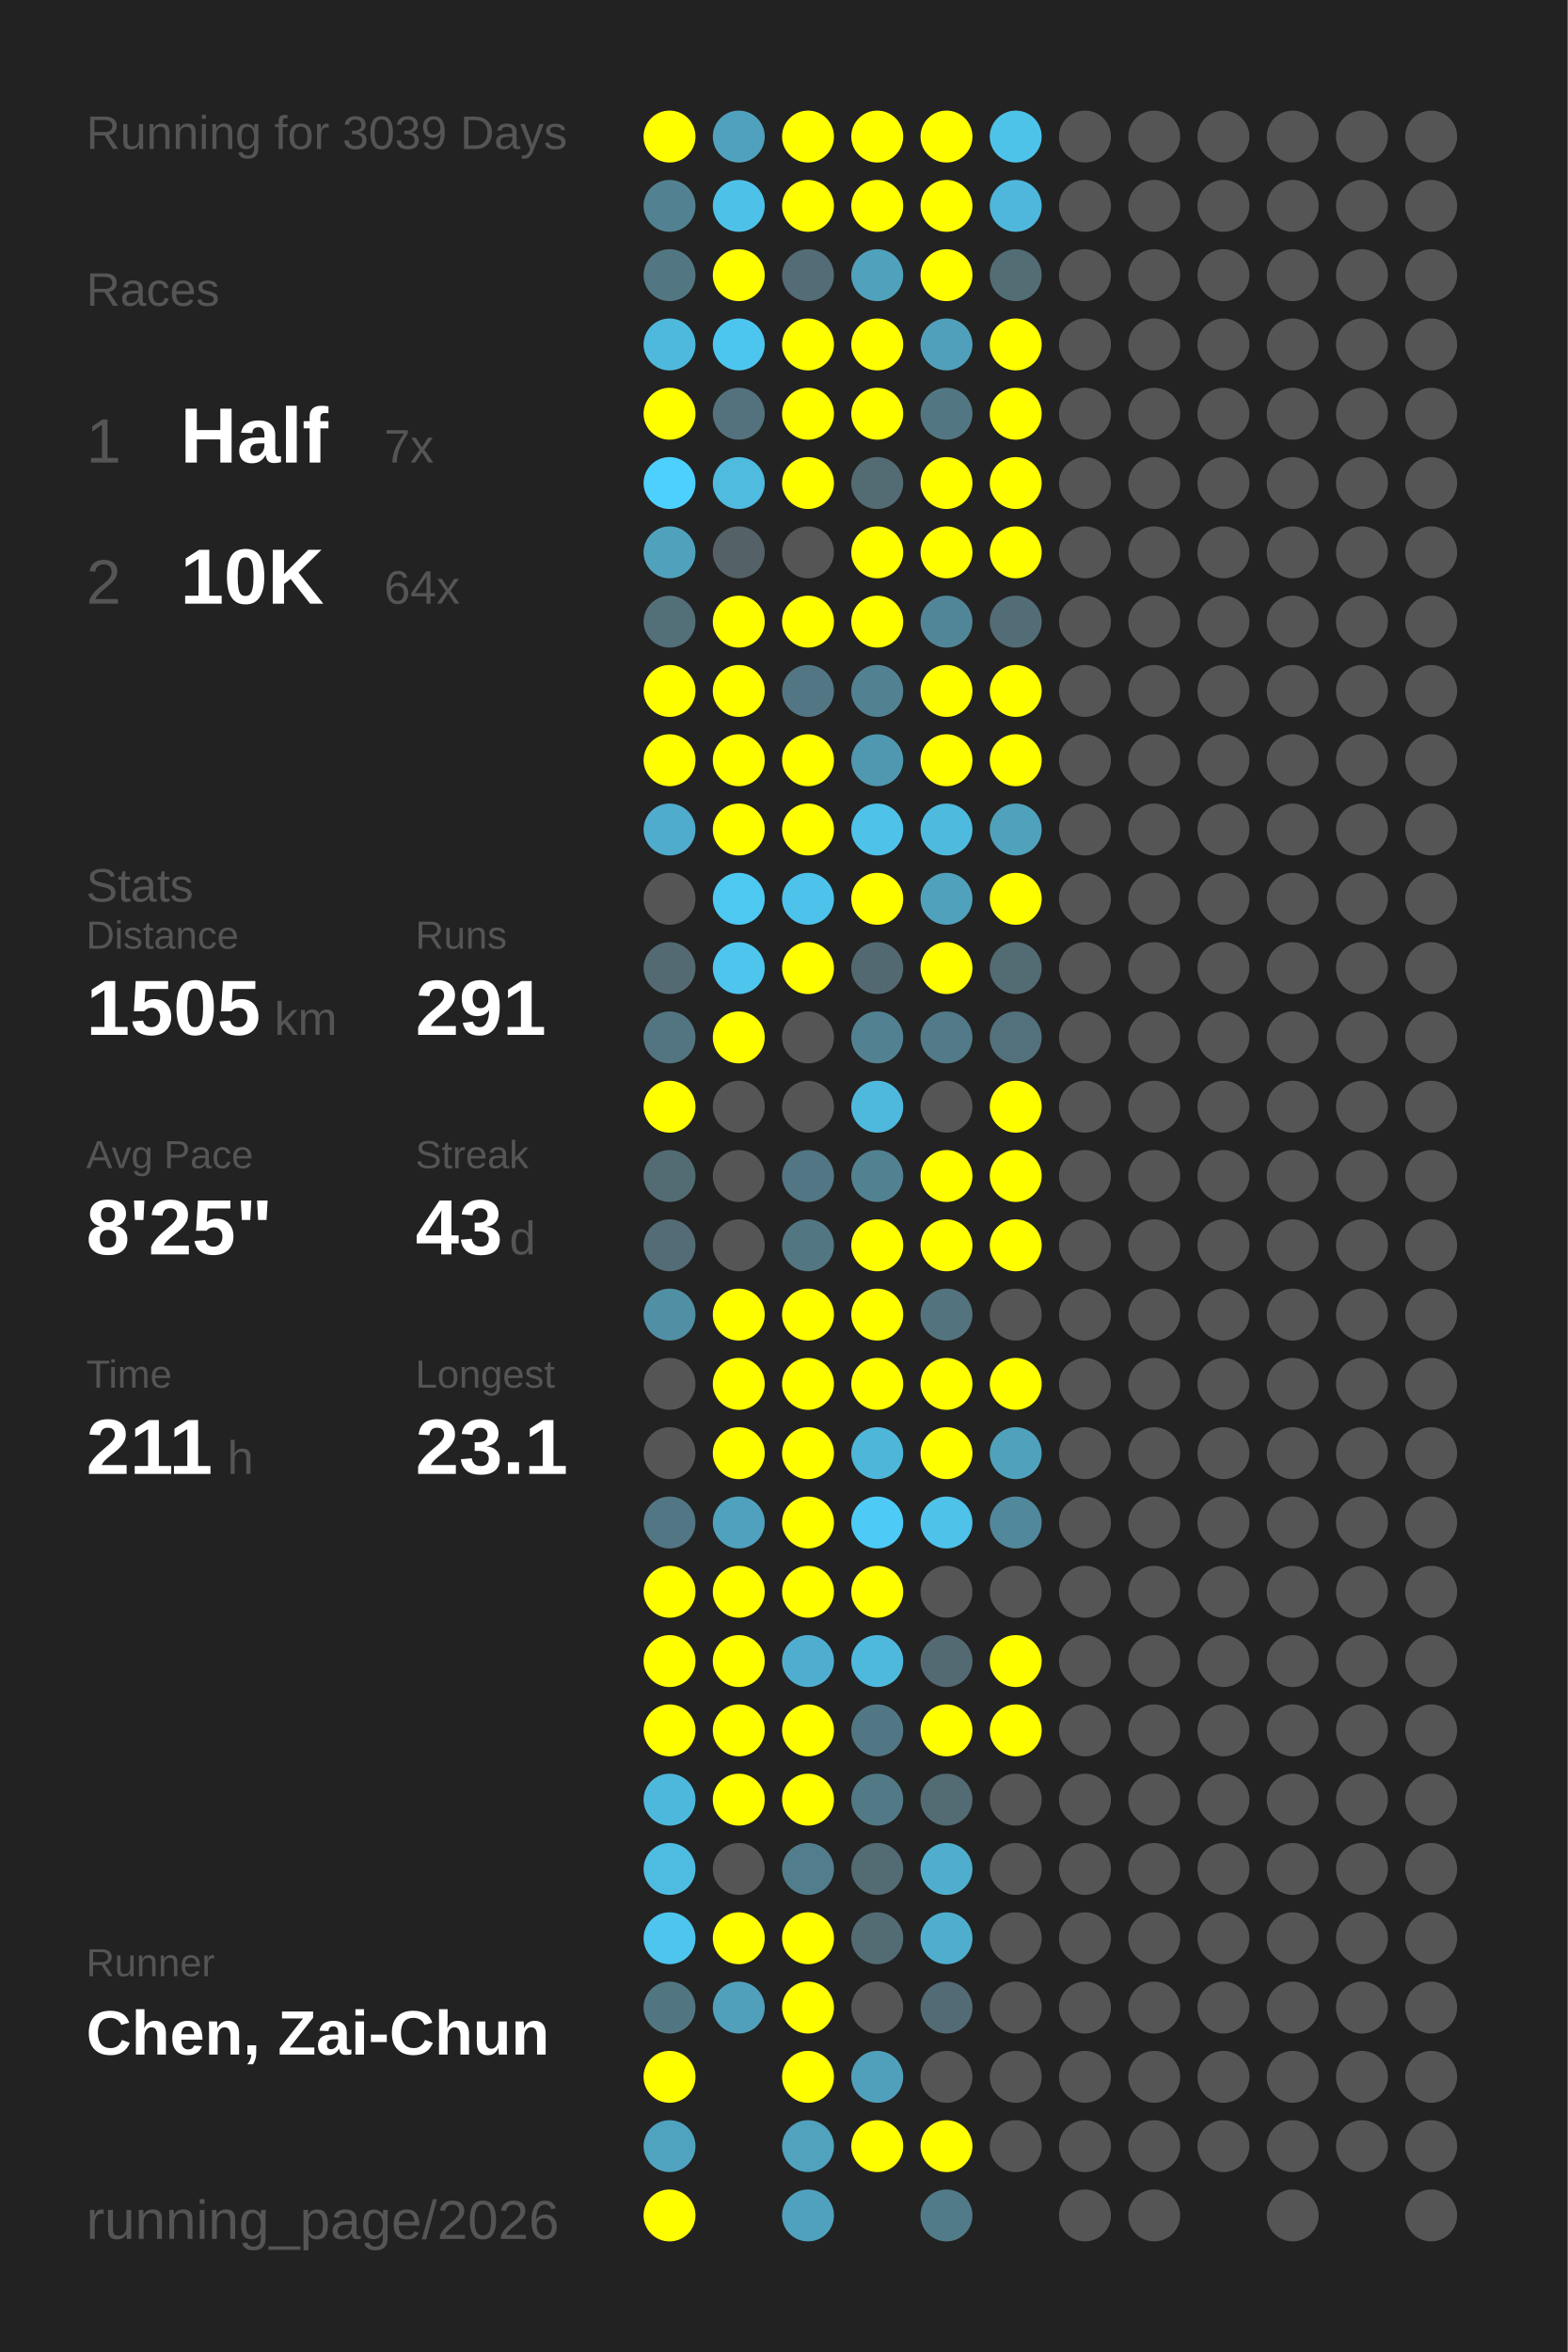
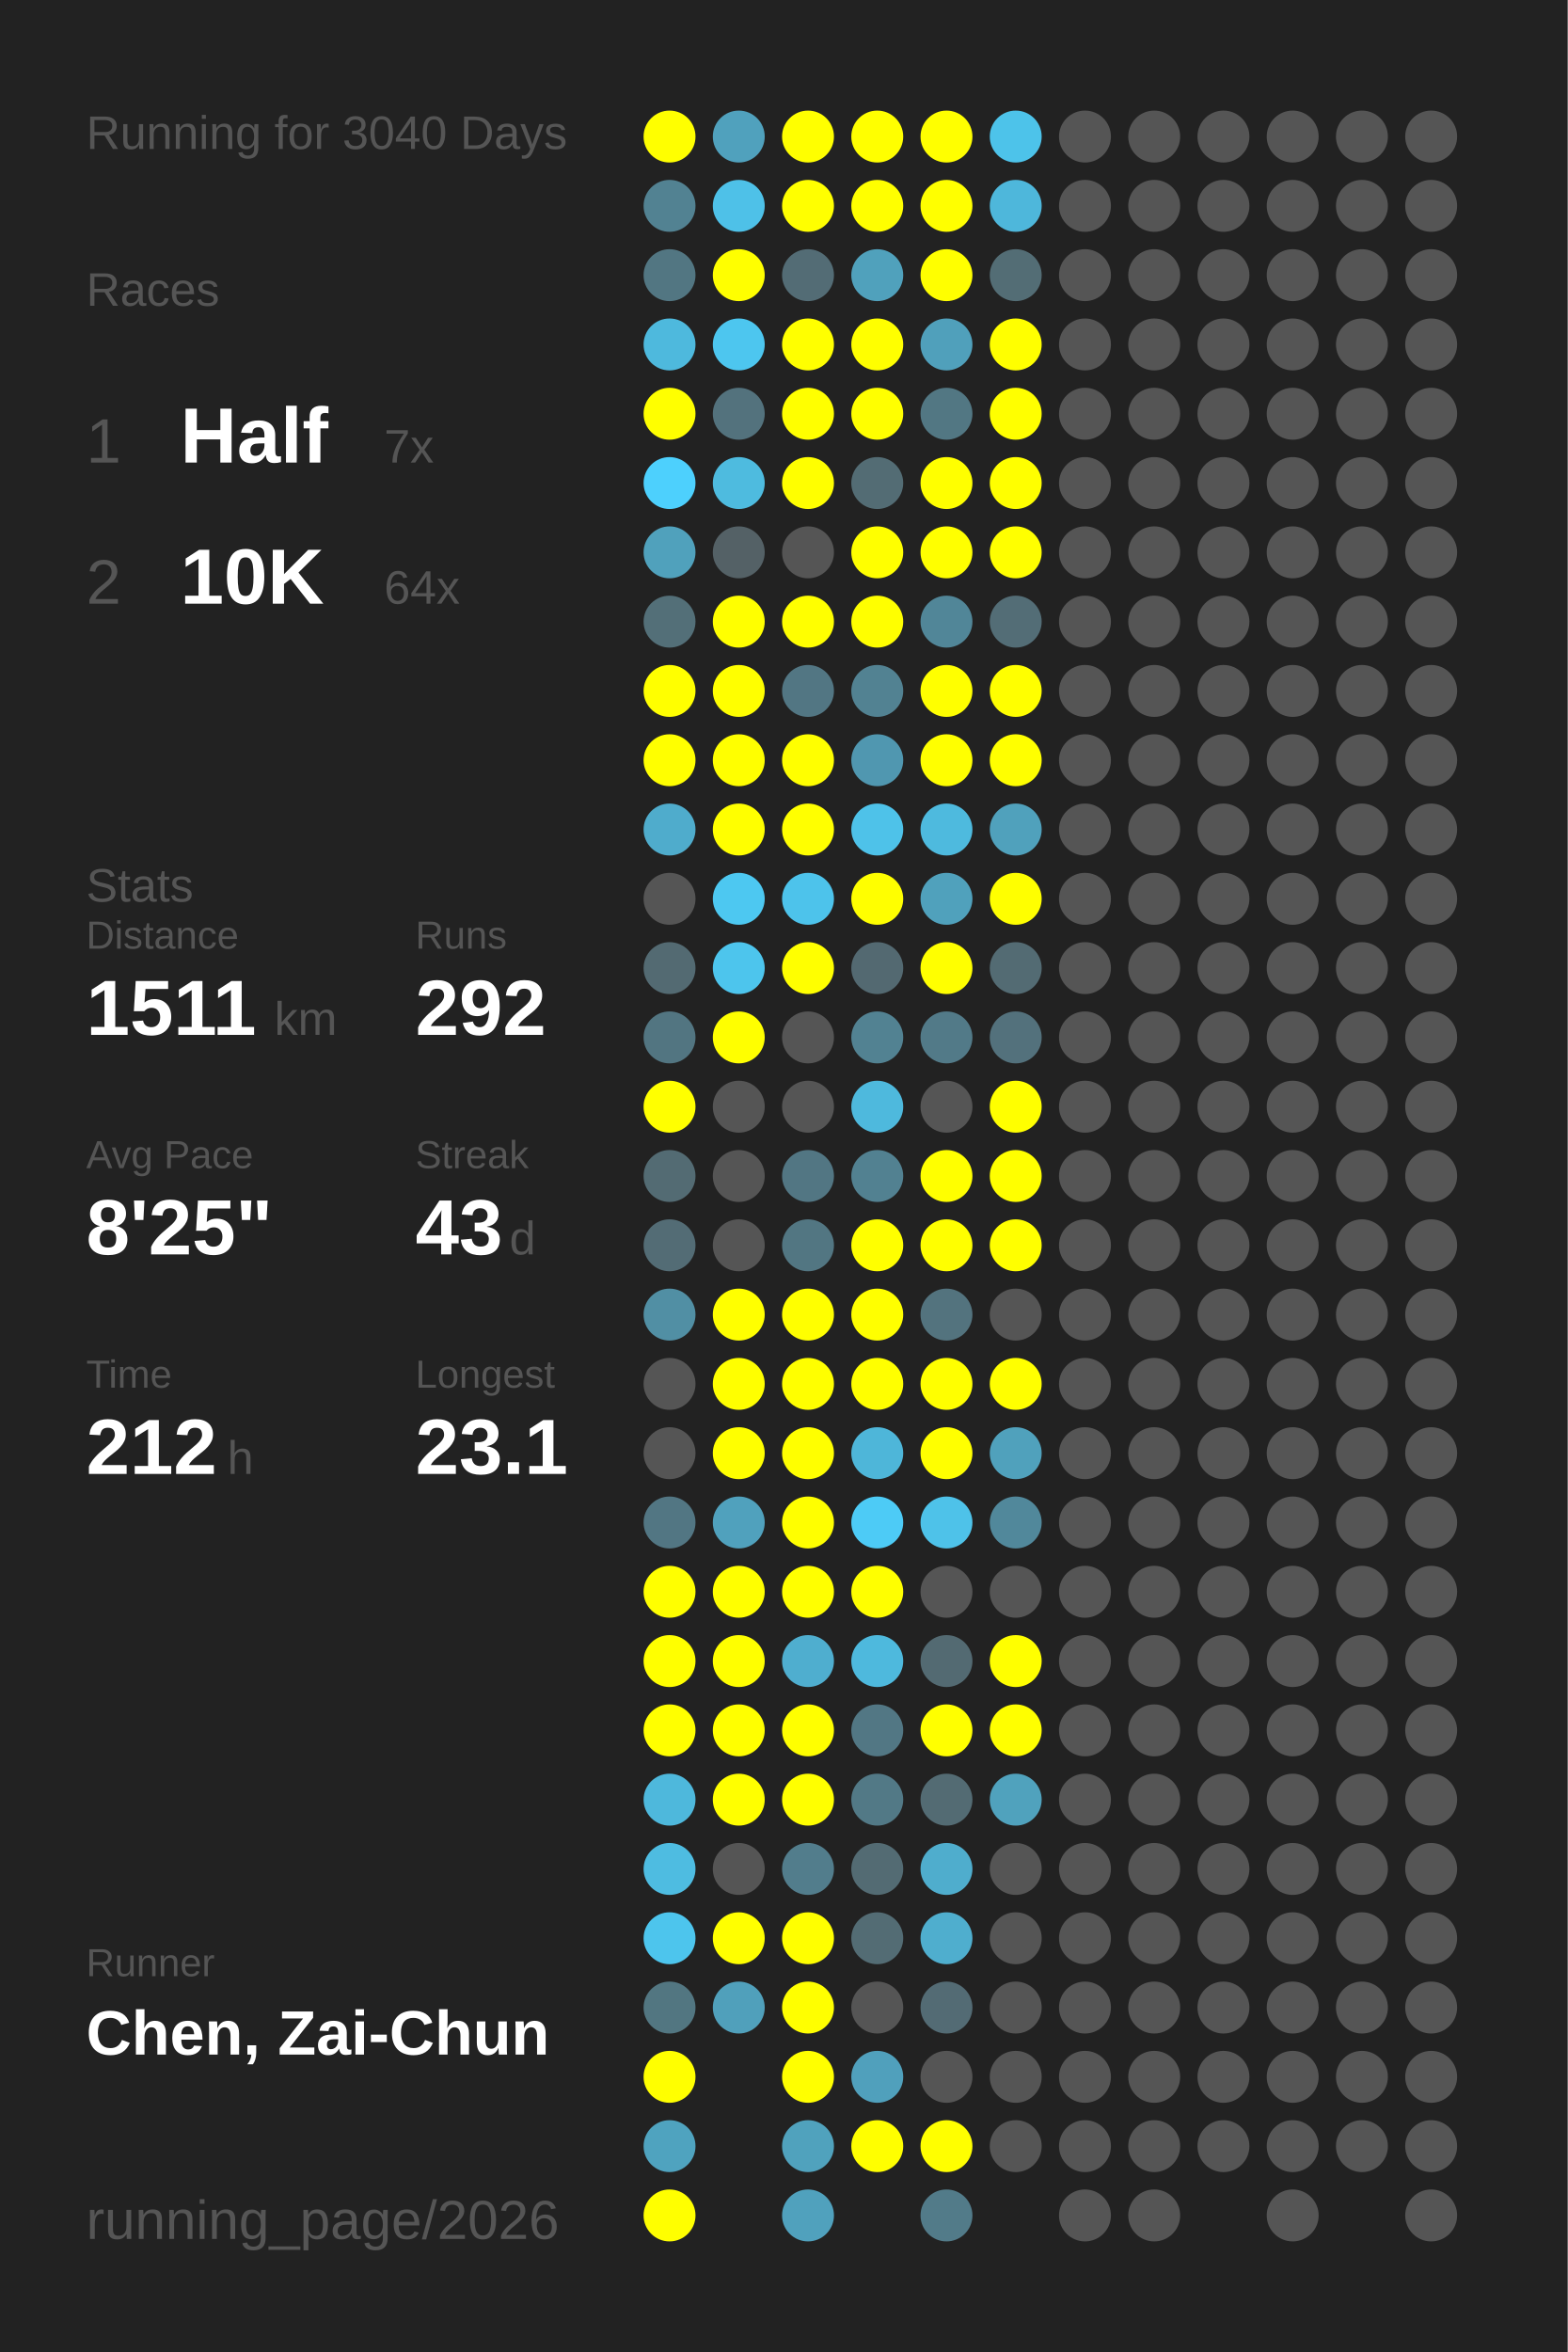
<svg xmlns="http://www.w3.org/2000/svg" baseProfile="full" height="300mm" version="1.1" viewBox="0,0,200,300" width="200mm">
  <defs />
  <rect fill="#222222" height="300" width="200" x="0" y="0" />
-   <text fill="#555555" style="font-size:6px; font-family:Arial;" x="11" y="19">Running for 3039 Days</text>
+   <text fill="#555555" style="font-size:6px; font-family:Arial;" x="11" y="19">Running for 3040 Days</text>
  <text fill="#555555" style="font-size:6px; font-family:Arial;" x="11" y="39">Races</text>
  <text fill="#555555" style="font-size:8px; font-family:Arial;" x="11" y="59">1</text>
  <text fill="#FFFFFF" style="font-size:10px; font-family:Arial; font-weight:bold;" x="23" y="59">Half</text>
  <text fill="#555555" style="font-size:6px; font-family:Arial;" x="49" y="59">7x</text>
  <text fill="#555555" style="font-size:8px; font-family:Arial;" x="11" y="77">2</text>
  <text fill="#FFFFFF" style="font-size:10px; font-family:Arial; font-weight:bold;" x="23" y="77">10K</text>
  <text fill="#555555" style="font-size:6px; font-family:Arial;" x="49" y="77">64x</text>
  <text fill="#555555" style="font-size:6px; font-family:Arial;" x="11" y="115">Stats</text>
  <text fill="#555555" style="font-size:5px; font-family:Arial;" x="11" y="121">Distance</text>
-   <text fill="#FFFFFF" style="font-size:10px; font-family:Arial; font-weight:bold;" x="11" y="132">1505</text>
+   <text fill="#FFFFFF" style="font-size:10px; font-family:Arial; font-weight:bold;" x="11" y="132">1511</text>
  <text fill="#555555" style="font-size:6px; font-family:Arial;" x="35" y="132">km</text>
  <text fill="#555555" style="font-size:5px; font-family:Arial;" x="53" y="121">Runs</text>
-   <text fill="#FFFFFF" style="font-size:10px; font-family:Arial; font-weight:bold;" x="53" y="132">291</text>
+   <text fill="#FFFFFF" style="font-size:10px; font-family:Arial; font-weight:bold;" x="53" y="132">292</text>
  <text fill="#555555" style="font-size:5px; font-family:Arial;" x="11" y="149">Avg Pace</text>
  <text fill="#FFFFFF" style="font-size:10px; font-family:Arial; font-weight:bold;" x="11" y="160">8'25"</text>
  <text fill="#555555" style="font-size:5px; font-family:Arial;" x="53" y="149">Streak</text>
  <text fill="#FFFFFF" style="font-size:10px; font-family:Arial; font-weight:bold;" x="53" y="160">43</text>
  <text fill="#555555" style="font-size:6px; font-family:Arial;" x="65" y="160">d</text>
  <text fill="#555555" style="font-size:5px; font-family:Arial;" x="11" y="177">Time</text>
-   <text fill="#FFFFFF" style="font-size:10px; font-family:Arial; font-weight:bold;" x="11" y="188">211</text>
+   <text fill="#FFFFFF" style="font-size:10px; font-family:Arial; font-weight:bold;" x="11" y="188">212</text>
  <text fill="#555555" style="font-size:6px; font-family:Arial;" x="29" y="188">h</text>
  <text fill="#555555" style="font-size:5px; font-family:Arial;" x="53" y="177">Longest</text>
  <text fill="#FFFFFF" style="font-size:10px; font-family:Arial; font-weight:bold;" x="53" y="188">23.1</text>
  <text fill="#555555" style="font-size:5px; font-family:Arial;" x="11" y="252.065">Runner</text>
  <text fill="#FFFFFF" style="font-size:8px; font-family:Arial; font-weight:bold;" x="11" y="262.065">Chen, Zai-Chun</text>
  <text fill="#555555" style="font-size:7px; font-family:Arial;" x="11" y="285.581">running_page/2026</text>
  <circle cx="85.417" cy="17.419" fill="#FFFF00" r="3.312" />
  <circle cx="85.417" cy="26.258" fill="#528292" r="3.312" />
  <circle cx="85.417" cy="35.097" fill="#527682" r="3.312" />
  <circle cx="85.417" cy="43.935" fill="#4eb9dd" r="3.312" />
  <circle cx="85.417" cy="52.774" fill="#FFFF00" r="3.312" />
  <circle cx="85.417" cy="61.613" fill="#4dd0fd" r="3.312" />
  <circle cx="85.417" cy="70.452" fill="#50a1bc" r="3.312" />
  <circle cx="85.417" cy="79.29" fill="#536f78" r="3.312" />
  <circle cx="85.417" cy="88.129" fill="#FFFF00" r="3.312" />
  <circle cx="85.417" cy="96.968" fill="#FFFF00" r="3.312" />
  <circle cx="85.417" cy="105.806" fill="#4faccc" r="3.312" />
  <circle cx="85.417" cy="114.645" fill="#555555" r="3.312" />
  <circle cx="85.417" cy="123.484" fill="#536a72" r="3.312" />
  <circle cx="85.417" cy="132.323" fill="#527581" r="3.312" />
  <circle cx="85.417" cy="141.161" fill="#FFFF00" r="3.312" />
  <circle cx="85.417" cy="150" fill="#536b73" r="3.312" />
  <circle cx="85.417" cy="158.839" fill="#536c75" r="3.312" />
  <circle cx="85.417" cy="167.677" fill="#518fa4" r="3.312" />
  <circle cx="85.417" cy="176.516" fill="#555555" r="3.312" />
  <circle cx="85.417" cy="185.355" fill="#555555" r="3.312" />
  <circle cx="85.417" cy="194.194" fill="#527683" r="3.312" />
  <circle cx="85.417" cy="203.032" fill="#FFFF00" r="3.312" />
  <circle cx="85.417" cy="211.871" fill="#FFFF00" r="3.312" />
  <circle cx="85.417" cy="220.71" fill="#FFFF00" r="3.312" />
  <circle cx="85.417" cy="229.548" fill="#4eb8dc" r="3.312" />
  <circle cx="85.417" cy="238.387" fill="#4ebce1" r="3.312" />
  <circle cx="85.417" cy="247.226" fill="#4dc5ed" r="3.312" />
  <circle cx="85.417" cy="256.065" fill="#527681" r="3.312" />
  <circle cx="85.417" cy="264.903" fill="#FFFF00" r="3.312" />
  <circle cx="85.417" cy="273.742" fill="#4fa3bf" r="3.312" />
  <circle cx="85.417" cy="282.581" fill="#FFFF00" r="3.312" />
  <circle cx="94.25" cy="17.419" fill="#50a1bd" r="3.312" />
  <circle cx="94.25" cy="26.258" fill="#4ec1e8" r="3.312" />
  <circle cx="94.25" cy="35.097" fill="#FFFF00" r="3.312" />
  <circle cx="94.25" cy="43.935" fill="#4dc6ef" r="3.312" />
  <circle cx="94.25" cy="52.774" fill="#53727d" r="3.312" />
  <circle cx="94.25" cy="61.613" fill="#4ebbdf" r="3.312" />
  <circle cx="94.25" cy="70.452" fill="#546166" r="3.312" />
  <circle cx="94.25" cy="79.29" fill="#FFFF00" r="3.312" />
  <circle cx="94.25" cy="88.129" fill="#FFFF00" r="3.312" />
  <circle cx="94.25" cy="96.968" fill="#FFFF00" r="3.312" />
  <circle cx="94.25" cy="105.806" fill="#FFFF00" r="3.312" />
  <circle cx="94.25" cy="114.645" fill="#4dc8f1" r="3.312" />
  <circle cx="94.25" cy="123.484" fill="#4dc5ed" r="3.312" />
  <circle cx="94.25" cy="132.323" fill="#FFFF00" r="3.312" />
  <circle cx="94.25" cy="141.161" fill="#555555" r="3.312" />
  <circle cx="94.25" cy="150" fill="#555555" r="3.312" />
  <circle cx="94.25" cy="158.839" fill="#555555" r="3.312" />
  <circle cx="94.25" cy="167.677" fill="#FFFF00" r="3.312" />
  <circle cx="94.25" cy="176.516" fill="#FFFF00" r="3.312" />
  <circle cx="94.25" cy="185.355" fill="#FFFF00" r="3.312" />
  <circle cx="94.25" cy="194.194" fill="#50a1bd" r="3.312" />
  <circle cx="94.25" cy="203.032" fill="#FFFF00" r="3.312" />
  <circle cx="94.25" cy="211.871" fill="#FFFF00" r="3.312" />
  <circle cx="94.25" cy="220.71" fill="#FFFF00" r="3.312" />
  <circle cx="94.25" cy="229.548" fill="#FFFF00" r="3.312" />
  <circle cx="94.25" cy="238.387" fill="#555555" r="3.312" />
  <circle cx="94.25" cy="247.226" fill="#FFFF00" r="3.312" />
  <circle cx="94.25" cy="256.065" fill="#50a0bb" r="3.312" />
  <circle cx="103.083" cy="17.419" fill="#FFFF00" r="3.312" />
  <circle cx="103.083" cy="26.258" fill="#FFFF00" r="3.312" />
  <circle cx="103.083" cy="35.097" fill="#536c75" r="3.312" />
  <circle cx="103.083" cy="43.935" fill="#FFFF00" r="3.312" />
  <circle cx="103.083" cy="52.774" fill="#FFFF00" r="3.312" />
  <circle cx="103.083" cy="61.613" fill="#FFFF00" r="3.312" />
  <circle cx="103.083" cy="70.452" fill="#555555" r="3.312" />
  <circle cx="103.083" cy="79.29" fill="#FFFF00" r="3.312" />
  <circle cx="103.083" cy="88.129" fill="#527683" r="3.312" />
  <circle cx="103.083" cy="96.968" fill="#FFFF00" r="3.312" />
  <circle cx="103.083" cy="105.806" fill="#FFFF00" r="3.312" />
  <circle cx="103.083" cy="114.645" fill="#4dc3eb" r="3.312" />
  <circle cx="103.083" cy="123.484" fill="#FFFF00" r="3.312" />
  <circle cx="103.083" cy="132.323" fill="#555555" r="3.312" />
  <circle cx="103.083" cy="141.161" fill="#555555" r="3.312" />
  <circle cx="103.083" cy="150" fill="#527683" r="3.312" />
  <circle cx="103.083" cy="158.839" fill="#527682" r="3.312" />
  <circle cx="103.083" cy="167.677" fill="#FFFF00" r="3.312" />
  <circle cx="103.083" cy="176.516" fill="#FFFF00" r="3.312" />
  <circle cx="103.083" cy="185.355" fill="#FFFF00" r="3.312" />
  <circle cx="103.083" cy="194.194" fill="#FFFF00" r="3.312" />
  <circle cx="103.083" cy="203.032" fill="#FFFF00" r="3.312" />
  <circle cx="103.083" cy="211.871" fill="#4faecf" r="3.312" />
  <circle cx="103.083" cy="220.71" fill="#FFFF00" r="3.312" />
  <circle cx="103.083" cy="229.548" fill="#FFFF00" r="3.312" />
  <circle cx="103.083" cy="238.387" fill="#527d8c" r="3.312" />
  <circle cx="103.083" cy="247.226" fill="#FFFF00" r="3.312" />
  <circle cx="103.083" cy="256.065" fill="#FFFF00" r="3.312" />
  <circle cx="103.083" cy="264.903" fill="#FFFF00" r="3.312" />
  <circle cx="103.083" cy="273.742" fill="#50a2bd" r="3.312" />
  <circle cx="103.083" cy="282.581" fill="#50a1bd" r="3.312" />
  <circle cx="111.917" cy="17.419" fill="#FFFF00" r="3.312" />
  <circle cx="111.917" cy="26.258" fill="#FFFF00" r="3.312" />
  <circle cx="111.917" cy="35.097" fill="#50a1bc" r="3.312" />
  <circle cx="111.917" cy="43.935" fill="#FFFF00" r="3.312" />
  <circle cx="111.917" cy="52.774" fill="#FFFF00" r="3.312" />
  <circle cx="111.917" cy="61.613" fill="#536c74" r="3.312" />
  <circle cx="111.917" cy="70.452" fill="#FFFF00" r="3.312" />
  <circle cx="111.917" cy="79.29" fill="#FFFF00" r="3.312" />
  <circle cx="111.917" cy="88.129" fill="#528292" r="3.312" />
  <circle cx="111.917" cy="96.968" fill="#5097b0" r="3.312" />
  <circle cx="111.917" cy="105.806" fill="#4ec2e9" r="3.312" />
  <circle cx="111.917" cy="114.645" fill="#FFFF00" r="3.312" />
  <circle cx="111.917" cy="123.484" fill="#536971" r="3.312" />
  <circle cx="111.917" cy="132.323" fill="#528292" r="3.312" />
  <circle cx="111.917" cy="141.161" fill="#4eb9dd" r="3.312" />
  <circle cx="111.917" cy="150" fill="#528191" r="3.312" />
  <circle cx="111.917" cy="158.839" fill="#FFFF00" r="3.312" />
  <circle cx="111.917" cy="167.677" fill="#FFFF00" r="3.312" />
  <circle cx="111.917" cy="176.516" fill="#FFFF00" r="3.312" />
  <circle cx="111.917" cy="185.355" fill="#4eb6d9" r="3.312" />
  <circle cx="111.917" cy="194.194" fill="#4dcbf6" r="3.312" />
  <circle cx="111.917" cy="203.032" fill="#FFFF00" r="3.312" />
  <circle cx="111.917" cy="211.871" fill="#4eb9dd" r="3.312" />
  <circle cx="111.917" cy="220.71" fill="#527784" r="3.312" />
  <circle cx="111.917" cy="229.548" fill="#527986" r="3.312" />
  <circle cx="111.917" cy="238.387" fill="#536b73" r="3.312" />
  <circle cx="111.917" cy="247.226" fill="#536c74" r="3.312" />
  <circle cx="111.917" cy="256.065" fill="#555555" r="3.312" />
  <circle cx="111.917" cy="264.903" fill="#50a0bc" r="3.312" />
  <circle cx="111.917" cy="273.742" fill="#FFFF00" r="3.312" />
  <circle cx="120.75" cy="17.419" fill="#FFFF00" r="3.312" />
  <circle cx="120.75" cy="26.258" fill="#FFFF00" r="3.312" />
  <circle cx="120.75" cy="35.097" fill="#FFFF00" r="3.312" />
  <circle cx="120.75" cy="43.935" fill="#50a0bb" r="3.312" />
  <circle cx="120.75" cy="52.774" fill="#527783" r="3.312" />
  <circle cx="120.75" cy="61.613" fill="#FFFF00" r="3.312" />
  <circle cx="120.75" cy="70.452" fill="#FFFF00" r="3.312" />
  <circle cx="120.75" cy="79.29" fill="#518698" r="3.312" />
  <circle cx="120.75" cy="88.129" fill="#FFFF00" r="3.312" />
  <circle cx="120.75" cy="96.968" fill="#FFFF00" r="3.312" />
  <circle cx="120.75" cy="105.806" fill="#4ebade" r="3.312" />
  <circle cx="120.75" cy="114.645" fill="#50a1bc" r="3.312" />
  <circle cx="120.75" cy="123.484" fill="#FFFF00" r="3.312" />
  <circle cx="120.75" cy="132.323" fill="#527a88" r="3.312" />
  <circle cx="120.75" cy="141.161" fill="#555555" r="3.312" />
  <circle cx="120.75" cy="150" fill="#FFFF00" r="3.312" />
  <circle cx="120.75" cy="158.839" fill="#FFFF00" r="3.312" />
  <circle cx="120.75" cy="167.677" fill="#53737e" r="3.312" />
  <circle cx="120.75" cy="176.516" fill="#FFFF00" r="3.312" />
  <circle cx="120.75" cy="185.355" fill="#FFFF00" r="3.312" />
  <circle cx="120.75" cy="194.194" fill="#4ec2e9" r="3.312" />
  <circle cx="120.75" cy="203.032" fill="#555555" r="3.312" />
  <circle cx="120.75" cy="211.871" fill="#536a72" r="3.312" />
  <circle cx="120.75" cy="220.71" fill="#FFFF00" r="3.312" />
  <circle cx="120.75" cy="229.548" fill="#536b73" r="3.312" />
  <circle cx="120.75" cy="238.387" fill="#4fadcd" r="3.312" />
  <circle cx="120.75" cy="247.226" fill="#4faece" r="3.312" />
  <circle cx="120.75" cy="256.065" fill="#536b74" r="3.312" />
  <circle cx="120.75" cy="264.903" fill="#555555" r="3.312" />
  <circle cx="120.75" cy="273.742" fill="#FFFF00" r="3.312" />
  <circle cx="120.75" cy="282.581" fill="#527b89" r="3.312" />
  <circle cx="129.583" cy="17.419" fill="#4dc3ea" r="3.312" />
  <circle cx="129.583" cy="26.258" fill="#4eb7db" r="3.312" />
  <circle cx="129.583" cy="35.097" fill="#536d75" r="3.312" />
  <circle cx="129.583" cy="43.935" fill="#FFFF00" r="3.312" />
  <circle cx="129.583" cy="52.774" fill="#FFFF00" r="3.312" />
  <circle cx="129.583" cy="61.613" fill="#FFFF00" r="3.312" />
  <circle cx="129.583" cy="70.452" fill="#FFFF00" r="3.312" />
  <circle cx="129.583" cy="79.29" fill="#536d76" r="3.312" />
  <circle cx="129.583" cy="88.129" fill="#FFFF00" r="3.312" />
  <circle cx="129.583" cy="96.968" fill="#FFFF00" r="3.312" />
  <circle cx="129.583" cy="105.806" fill="#50a1bc" r="3.312" />
  <circle cx="129.583" cy="114.645" fill="#FFFF00" r="3.312" />
  <circle cx="129.583" cy="123.484" fill="#536b73" r="3.312" />
  <circle cx="129.583" cy="132.323" fill="#53717c" r="3.312" />
  <circle cx="129.583" cy="141.161" fill="#FFFF00" r="3.312" />
  <circle cx="129.583" cy="150" fill="#FFFF00" r="3.312" />
  <circle cx="129.583" cy="158.839" fill="#FFFF00" r="3.312" />
  <circle cx="129.583" cy="167.677" fill="#555555" r="3.312" />
  <circle cx="129.583" cy="176.516" fill="#FFFF00" r="3.312" />
  <circle cx="129.583" cy="185.355" fill="#50a1bc" r="3.312" />
  <circle cx="129.583" cy="194.194" fill="#51889b" r="3.312" />
  <circle cx="129.583" cy="203.032" fill="#555555" r="3.312" />
  <circle cx="129.583" cy="211.871" fill="#FFFF00" r="3.312" />
  <circle cx="129.583" cy="220.71" fill="#FFFF00" r="3.312" />
-   <circle cx="129.583" cy="229.548" fill="#555555" r="3.312" />
+   <circle cx="129.583" cy="229.548" fill="#50a2bd" r="3.312" />
  <circle cx="129.583" cy="238.387" fill="#555555" r="3.312" />
  <circle cx="129.583" cy="247.226" fill="#555555" r="3.312" />
  <circle cx="129.583" cy="256.065" fill="#555555" r="3.312" />
  <circle cx="129.583" cy="264.903" fill="#555555" r="3.312" />
  <circle cx="129.583" cy="273.742" fill="#555555" r="3.312" />
  <circle cx="138.417" cy="17.419" fill="#555555" r="3.312" />
  <circle cx="138.417" cy="26.258" fill="#555555" r="3.312" />
  <circle cx="138.417" cy="35.097" fill="#555555" r="3.312" />
  <circle cx="138.417" cy="43.935" fill="#555555" r="3.312" />
  <circle cx="138.417" cy="52.774" fill="#555555" r="3.312" />
  <circle cx="138.417" cy="61.613" fill="#555555" r="3.312" />
  <circle cx="138.417" cy="70.452" fill="#555555" r="3.312" />
  <circle cx="138.417" cy="79.29" fill="#555555" r="3.312" />
  <circle cx="138.417" cy="88.129" fill="#555555" r="3.312" />
  <circle cx="138.417" cy="96.968" fill="#555555" r="3.312" />
  <circle cx="138.417" cy="105.806" fill="#555555" r="3.312" />
  <circle cx="138.417" cy="114.645" fill="#555555" r="3.312" />
  <circle cx="138.417" cy="123.484" fill="#555555" r="3.312" />
  <circle cx="138.417" cy="132.323" fill="#555555" r="3.312" />
  <circle cx="138.417" cy="141.161" fill="#555555" r="3.312" />
  <circle cx="138.417" cy="150" fill="#555555" r="3.312" />
  <circle cx="138.417" cy="158.839" fill="#555555" r="3.312" />
  <circle cx="138.417" cy="167.677" fill="#555555" r="3.312" />
  <circle cx="138.417" cy="176.516" fill="#555555" r="3.312" />
  <circle cx="138.417" cy="185.355" fill="#555555" r="3.312" />
  <circle cx="138.417" cy="194.194" fill="#555555" r="3.312" />
  <circle cx="138.417" cy="203.032" fill="#555555" r="3.312" />
  <circle cx="138.417" cy="211.871" fill="#555555" r="3.312" />
  <circle cx="138.417" cy="220.71" fill="#555555" r="3.312" />
  <circle cx="138.417" cy="229.548" fill="#555555" r="3.312" />
  <circle cx="138.417" cy="238.387" fill="#555555" r="3.312" />
  <circle cx="138.417" cy="247.226" fill="#555555" r="3.312" />
  <circle cx="138.417" cy="256.065" fill="#555555" r="3.312" />
  <circle cx="138.417" cy="264.903" fill="#555555" r="3.312" />
  <circle cx="138.417" cy="273.742" fill="#555555" r="3.312" />
  <circle cx="138.417" cy="282.581" fill="#555555" r="3.312" />
  <circle cx="147.25" cy="17.419" fill="#555555" r="3.312" />
  <circle cx="147.25" cy="26.258" fill="#555555" r="3.312" />
  <circle cx="147.25" cy="35.097" fill="#555555" r="3.312" />
  <circle cx="147.25" cy="43.935" fill="#555555" r="3.312" />
  <circle cx="147.25" cy="52.774" fill="#555555" r="3.312" />
  <circle cx="147.25" cy="61.613" fill="#555555" r="3.312" />
  <circle cx="147.25" cy="70.452" fill="#555555" r="3.312" />
  <circle cx="147.25" cy="79.29" fill="#555555" r="3.312" />
  <circle cx="147.25" cy="88.129" fill="#555555" r="3.312" />
  <circle cx="147.25" cy="96.968" fill="#555555" r="3.312" />
  <circle cx="147.25" cy="105.806" fill="#555555" r="3.312" />
  <circle cx="147.25" cy="114.645" fill="#555555" r="3.312" />
  <circle cx="147.25" cy="123.484" fill="#555555" r="3.312" />
  <circle cx="147.25" cy="132.323" fill="#555555" r="3.312" />
  <circle cx="147.25" cy="141.161" fill="#555555" r="3.312" />
  <circle cx="147.25" cy="150" fill="#555555" r="3.312" />
  <circle cx="147.25" cy="158.839" fill="#555555" r="3.312" />
  <circle cx="147.25" cy="167.677" fill="#555555" r="3.312" />
  <circle cx="147.25" cy="176.516" fill="#555555" r="3.312" />
  <circle cx="147.25" cy="185.355" fill="#555555" r="3.312" />
  <circle cx="147.25" cy="194.194" fill="#555555" r="3.312" />
  <circle cx="147.25" cy="203.032" fill="#555555" r="3.312" />
  <circle cx="147.25" cy="211.871" fill="#555555" r="3.312" />
  <circle cx="147.25" cy="220.71" fill="#555555" r="3.312" />
  <circle cx="147.25" cy="229.548" fill="#555555" r="3.312" />
  <circle cx="147.25" cy="238.387" fill="#555555" r="3.312" />
  <circle cx="147.25" cy="247.226" fill="#555555" r="3.312" />
  <circle cx="147.25" cy="256.065" fill="#555555" r="3.312" />
  <circle cx="147.25" cy="264.903" fill="#555555" r="3.312" />
  <circle cx="147.25" cy="273.742" fill="#555555" r="3.312" />
  <circle cx="147.25" cy="282.581" fill="#555555" r="3.312" />
  <circle cx="156.083" cy="17.419" fill="#555555" r="3.312" />
  <circle cx="156.083" cy="26.258" fill="#555555" r="3.312" />
  <circle cx="156.083" cy="35.097" fill="#555555" r="3.312" />
  <circle cx="156.083" cy="43.935" fill="#555555" r="3.312" />
  <circle cx="156.083" cy="52.774" fill="#555555" r="3.312" />
  <circle cx="156.083" cy="61.613" fill="#555555" r="3.312" />
  <circle cx="156.083" cy="70.452" fill="#555555" r="3.312" />
  <circle cx="156.083" cy="79.29" fill="#555555" r="3.312" />
  <circle cx="156.083" cy="88.129" fill="#555555" r="3.312" />
  <circle cx="156.083" cy="96.968" fill="#555555" r="3.312" />
  <circle cx="156.083" cy="105.806" fill="#555555" r="3.312" />
  <circle cx="156.083" cy="114.645" fill="#555555" r="3.312" />
  <circle cx="156.083" cy="123.484" fill="#555555" r="3.312" />
  <circle cx="156.083" cy="132.323" fill="#555555" r="3.312" />
  <circle cx="156.083" cy="141.161" fill="#555555" r="3.312" />
  <circle cx="156.083" cy="150" fill="#555555" r="3.312" />
  <circle cx="156.083" cy="158.839" fill="#555555" r="3.312" />
  <circle cx="156.083" cy="167.677" fill="#555555" r="3.312" />
  <circle cx="156.083" cy="176.516" fill="#555555" r="3.312" />
  <circle cx="156.083" cy="185.355" fill="#555555" r="3.312" />
  <circle cx="156.083" cy="194.194" fill="#555555" r="3.312" />
  <circle cx="156.083" cy="203.032" fill="#555555" r="3.312" />
  <circle cx="156.083" cy="211.871" fill="#555555" r="3.312" />
  <circle cx="156.083" cy="220.71" fill="#555555" r="3.312" />
  <circle cx="156.083" cy="229.548" fill="#555555" r="3.312" />
  <circle cx="156.083" cy="238.387" fill="#555555" r="3.312" />
  <circle cx="156.083" cy="247.226" fill="#555555" r="3.312" />
  <circle cx="156.083" cy="256.065" fill="#555555" r="3.312" />
  <circle cx="156.083" cy="264.903" fill="#555555" r="3.312" />
  <circle cx="156.083" cy="273.742" fill="#555555" r="3.312" />
  <circle cx="164.917" cy="17.419" fill="#555555" r="3.312" />
  <circle cx="164.917" cy="26.258" fill="#555555" r="3.312" />
  <circle cx="164.917" cy="35.097" fill="#555555" r="3.312" />
  <circle cx="164.917" cy="43.935" fill="#555555" r="3.312" />
  <circle cx="164.917" cy="52.774" fill="#555555" r="3.312" />
  <circle cx="164.917" cy="61.613" fill="#555555" r="3.312" />
  <circle cx="164.917" cy="70.452" fill="#555555" r="3.312" />
  <circle cx="164.917" cy="79.29" fill="#555555" r="3.312" />
  <circle cx="164.917" cy="88.129" fill="#555555" r="3.312" />
  <circle cx="164.917" cy="96.968" fill="#555555" r="3.312" />
  <circle cx="164.917" cy="105.806" fill="#555555" r="3.312" />
  <circle cx="164.917" cy="114.645" fill="#555555" r="3.312" />
  <circle cx="164.917" cy="123.484" fill="#555555" r="3.312" />
  <circle cx="164.917" cy="132.323" fill="#555555" r="3.312" />
  <circle cx="164.917" cy="141.161" fill="#555555" r="3.312" />
  <circle cx="164.917" cy="150" fill="#555555" r="3.312" />
  <circle cx="164.917" cy="158.839" fill="#555555" r="3.312" />
  <circle cx="164.917" cy="167.677" fill="#555555" r="3.312" />
  <circle cx="164.917" cy="176.516" fill="#555555" r="3.312" />
  <circle cx="164.917" cy="185.355" fill="#555555" r="3.312" />
  <circle cx="164.917" cy="194.194" fill="#555555" r="3.312" />
  <circle cx="164.917" cy="203.032" fill="#555555" r="3.312" />
  <circle cx="164.917" cy="211.871" fill="#555555" r="3.312" />
  <circle cx="164.917" cy="220.71" fill="#555555" r="3.312" />
  <circle cx="164.917" cy="229.548" fill="#555555" r="3.312" />
  <circle cx="164.917" cy="238.387" fill="#555555" r="3.312" />
  <circle cx="164.917" cy="247.226" fill="#555555" r="3.312" />
  <circle cx="164.917" cy="256.065" fill="#555555" r="3.312" />
  <circle cx="164.917" cy="264.903" fill="#555555" r="3.312" />
  <circle cx="164.917" cy="273.742" fill="#555555" r="3.312" />
  <circle cx="164.917" cy="282.581" fill="#555555" r="3.312" />
  <circle cx="173.75" cy="17.419" fill="#555555" r="3.312" />
  <circle cx="173.75" cy="26.258" fill="#555555" r="3.312" />
  <circle cx="173.75" cy="35.097" fill="#555555" r="3.312" />
  <circle cx="173.75" cy="43.935" fill="#555555" r="3.312" />
  <circle cx="173.75" cy="52.774" fill="#555555" r="3.312" />
  <circle cx="173.75" cy="61.613" fill="#555555" r="3.312" />
  <circle cx="173.75" cy="70.452" fill="#555555" r="3.312" />
  <circle cx="173.75" cy="79.29" fill="#555555" r="3.312" />
  <circle cx="173.75" cy="88.129" fill="#555555" r="3.312" />
  <circle cx="173.75" cy="96.968" fill="#555555" r="3.312" />
  <circle cx="173.75" cy="105.806" fill="#555555" r="3.312" />
  <circle cx="173.75" cy="114.645" fill="#555555" r="3.312" />
  <circle cx="173.75" cy="123.484" fill="#555555" r="3.312" />
  <circle cx="173.75" cy="132.323" fill="#555555" r="3.312" />
  <circle cx="173.75" cy="141.161" fill="#555555" r="3.312" />
  <circle cx="173.75" cy="150" fill="#555555" r="3.312" />
  <circle cx="173.75" cy="158.839" fill="#555555" r="3.312" />
  <circle cx="173.75" cy="167.677" fill="#555555" r="3.312" />
  <circle cx="173.75" cy="176.516" fill="#555555" r="3.312" />
  <circle cx="173.75" cy="185.355" fill="#555555" r="3.312" />
  <circle cx="173.75" cy="194.194" fill="#555555" r="3.312" />
  <circle cx="173.75" cy="203.032" fill="#555555" r="3.312" />
  <circle cx="173.75" cy="211.871" fill="#555555" r="3.312" />
  <circle cx="173.75" cy="220.71" fill="#555555" r="3.312" />
  <circle cx="173.75" cy="229.548" fill="#555555" r="3.312" />
  <circle cx="173.75" cy="238.387" fill="#555555" r="3.312" />
  <circle cx="173.75" cy="247.226" fill="#555555" r="3.312" />
  <circle cx="173.75" cy="256.065" fill="#555555" r="3.312" />
  <circle cx="173.75" cy="264.903" fill="#555555" r="3.312" />
  <circle cx="173.75" cy="273.742" fill="#555555" r="3.312" />
  <circle cx="182.583" cy="17.419" fill="#555555" r="3.312" />
  <circle cx="182.583" cy="26.258" fill="#555555" r="3.312" />
  <circle cx="182.583" cy="35.097" fill="#555555" r="3.312" />
  <circle cx="182.583" cy="43.935" fill="#555555" r="3.312" />
  <circle cx="182.583" cy="52.774" fill="#555555" r="3.312" />
  <circle cx="182.583" cy="61.613" fill="#555555" r="3.312" />
  <circle cx="182.583" cy="70.452" fill="#555555" r="3.312" />
  <circle cx="182.583" cy="79.29" fill="#555555" r="3.312" />
  <circle cx="182.583" cy="88.129" fill="#555555" r="3.312" />
  <circle cx="182.583" cy="96.968" fill="#555555" r="3.312" />
  <circle cx="182.583" cy="105.806" fill="#555555" r="3.312" />
  <circle cx="182.583" cy="114.645" fill="#555555" r="3.312" />
  <circle cx="182.583" cy="123.484" fill="#555555" r="3.312" />
  <circle cx="182.583" cy="132.323" fill="#555555" r="3.312" />
  <circle cx="182.583" cy="141.161" fill="#555555" r="3.312" />
  <circle cx="182.583" cy="150" fill="#555555" r="3.312" />
  <circle cx="182.583" cy="158.839" fill="#555555" r="3.312" />
  <circle cx="182.583" cy="167.677" fill="#555555" r="3.312" />
  <circle cx="182.583" cy="176.516" fill="#555555" r="3.312" />
  <circle cx="182.583" cy="185.355" fill="#555555" r="3.312" />
  <circle cx="182.583" cy="194.194" fill="#555555" r="3.312" />
  <circle cx="182.583" cy="203.032" fill="#555555" r="3.312" />
  <circle cx="182.583" cy="211.871" fill="#555555" r="3.312" />
  <circle cx="182.583" cy="220.71" fill="#555555" r="3.312" />
  <circle cx="182.583" cy="229.548" fill="#555555" r="3.312" />
  <circle cx="182.583" cy="238.387" fill="#555555" r="3.312" />
  <circle cx="182.583" cy="247.226" fill="#555555" r="3.312" />
  <circle cx="182.583" cy="256.065" fill="#555555" r="3.312" />
  <circle cx="182.583" cy="264.903" fill="#555555" r="3.312" />
  <circle cx="182.583" cy="273.742" fill="#555555" r="3.312" />
  <circle cx="182.583" cy="282.581" fill="#555555" r="3.312" />
</svg>
